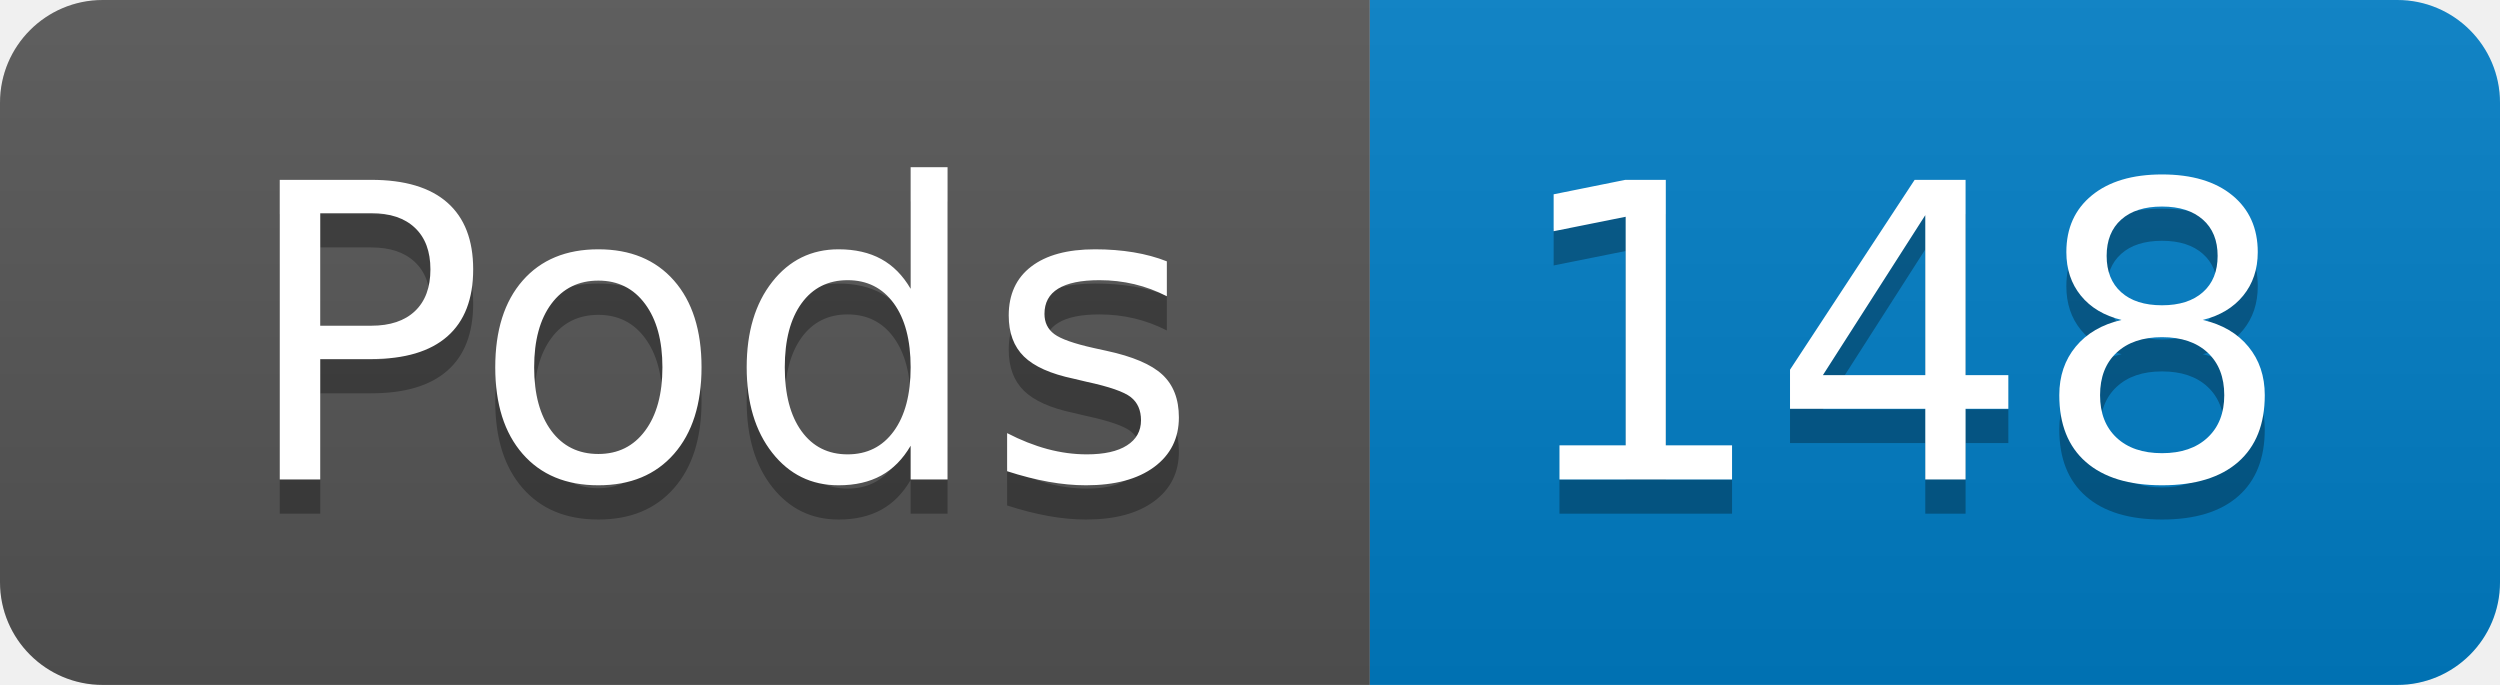
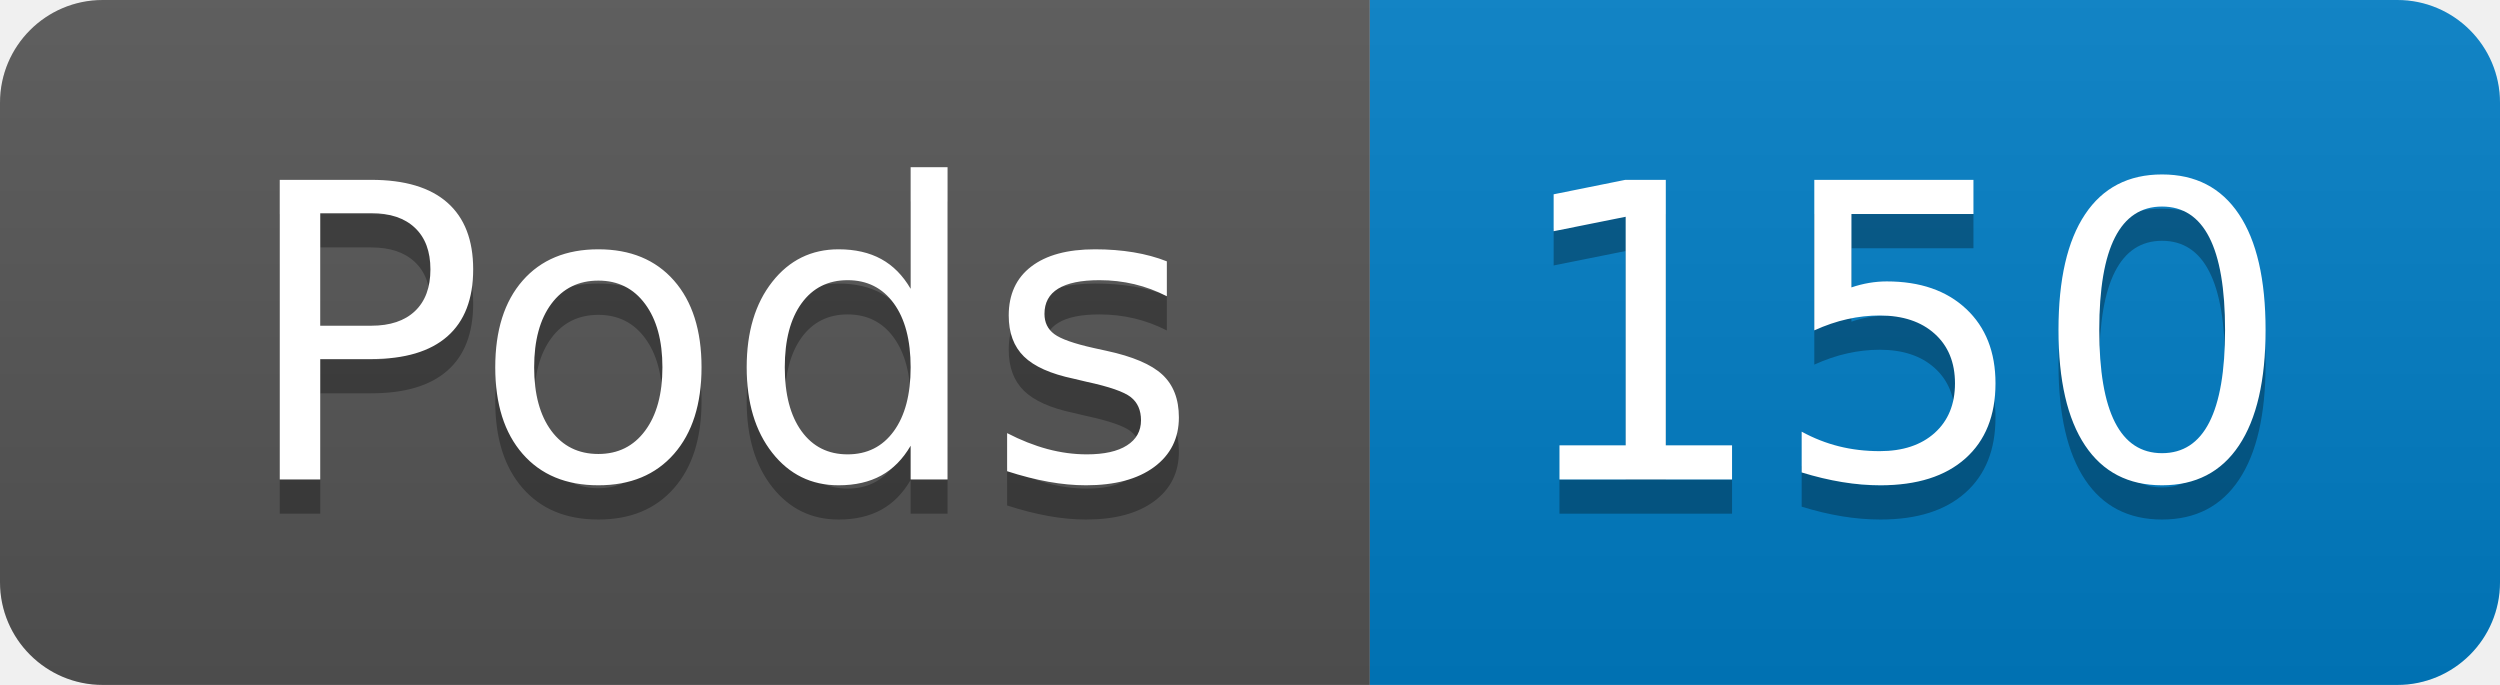
- <svg xmlns="http://www.w3.org/2000/svg" width="73" height="20" role="img" aria-label="Pods: 148">
+ <svg xmlns="http://www.w3.org/2000/svg" width="73" height="20" role="img" aria-label="Pods: 150">
  <linearGradient id="s" x2="0" y2="100%">
    <stop offset="0" stop-color="#bbb" stop-opacity=".1" />
    <stop offset="1" stop-opacity=".1" />
  </linearGradient>
  <clipPath id="r">
    <rect width="73" height="20" rx="3" fill="#fff" />
  </clipPath>
  <g clip-path="url(#r)">
    <rect width="40" height="20" fill="#555" />
    <rect x="40" width="33" height="20" fill="#007ec6" />
    <rect width="73" height="20" fill="url(#s)" />
  </g>
  <g fill="#fff" text-anchor="middle" font-family="Verdana,Geneva,DejaVu Sans,sans-serif" text-rendering="geometricPrecision" font-size="120">
    <text aria-hidden="true" x="210" y="150" fill="#010101" fill-opacity=".3" transform="scale(.1)" textLength="294">Pods</text>
    <text x="210" y="140" transform="scale(.1)" fill="#fff" textLength="294">Pods</text>
-     <text aria-hidden="true" x="555" y="150" fill="#010101" fill-opacity=".3" transform="scale(.1)" textLength="228">148</text>
-     <text x="555" y="140" transform="scale(.1)" fill="#fff" textLength="228">148</text>
+     <text aria-hidden="true" x="555" y="150" fill="#010101" fill-opacity=".3" transform="scale(.1)" textLength="228">150</text>
+     <text x="555" y="140" transform="scale(.1)" fill="#fff" textLength="228">150</text>
  </g>
</svg>
